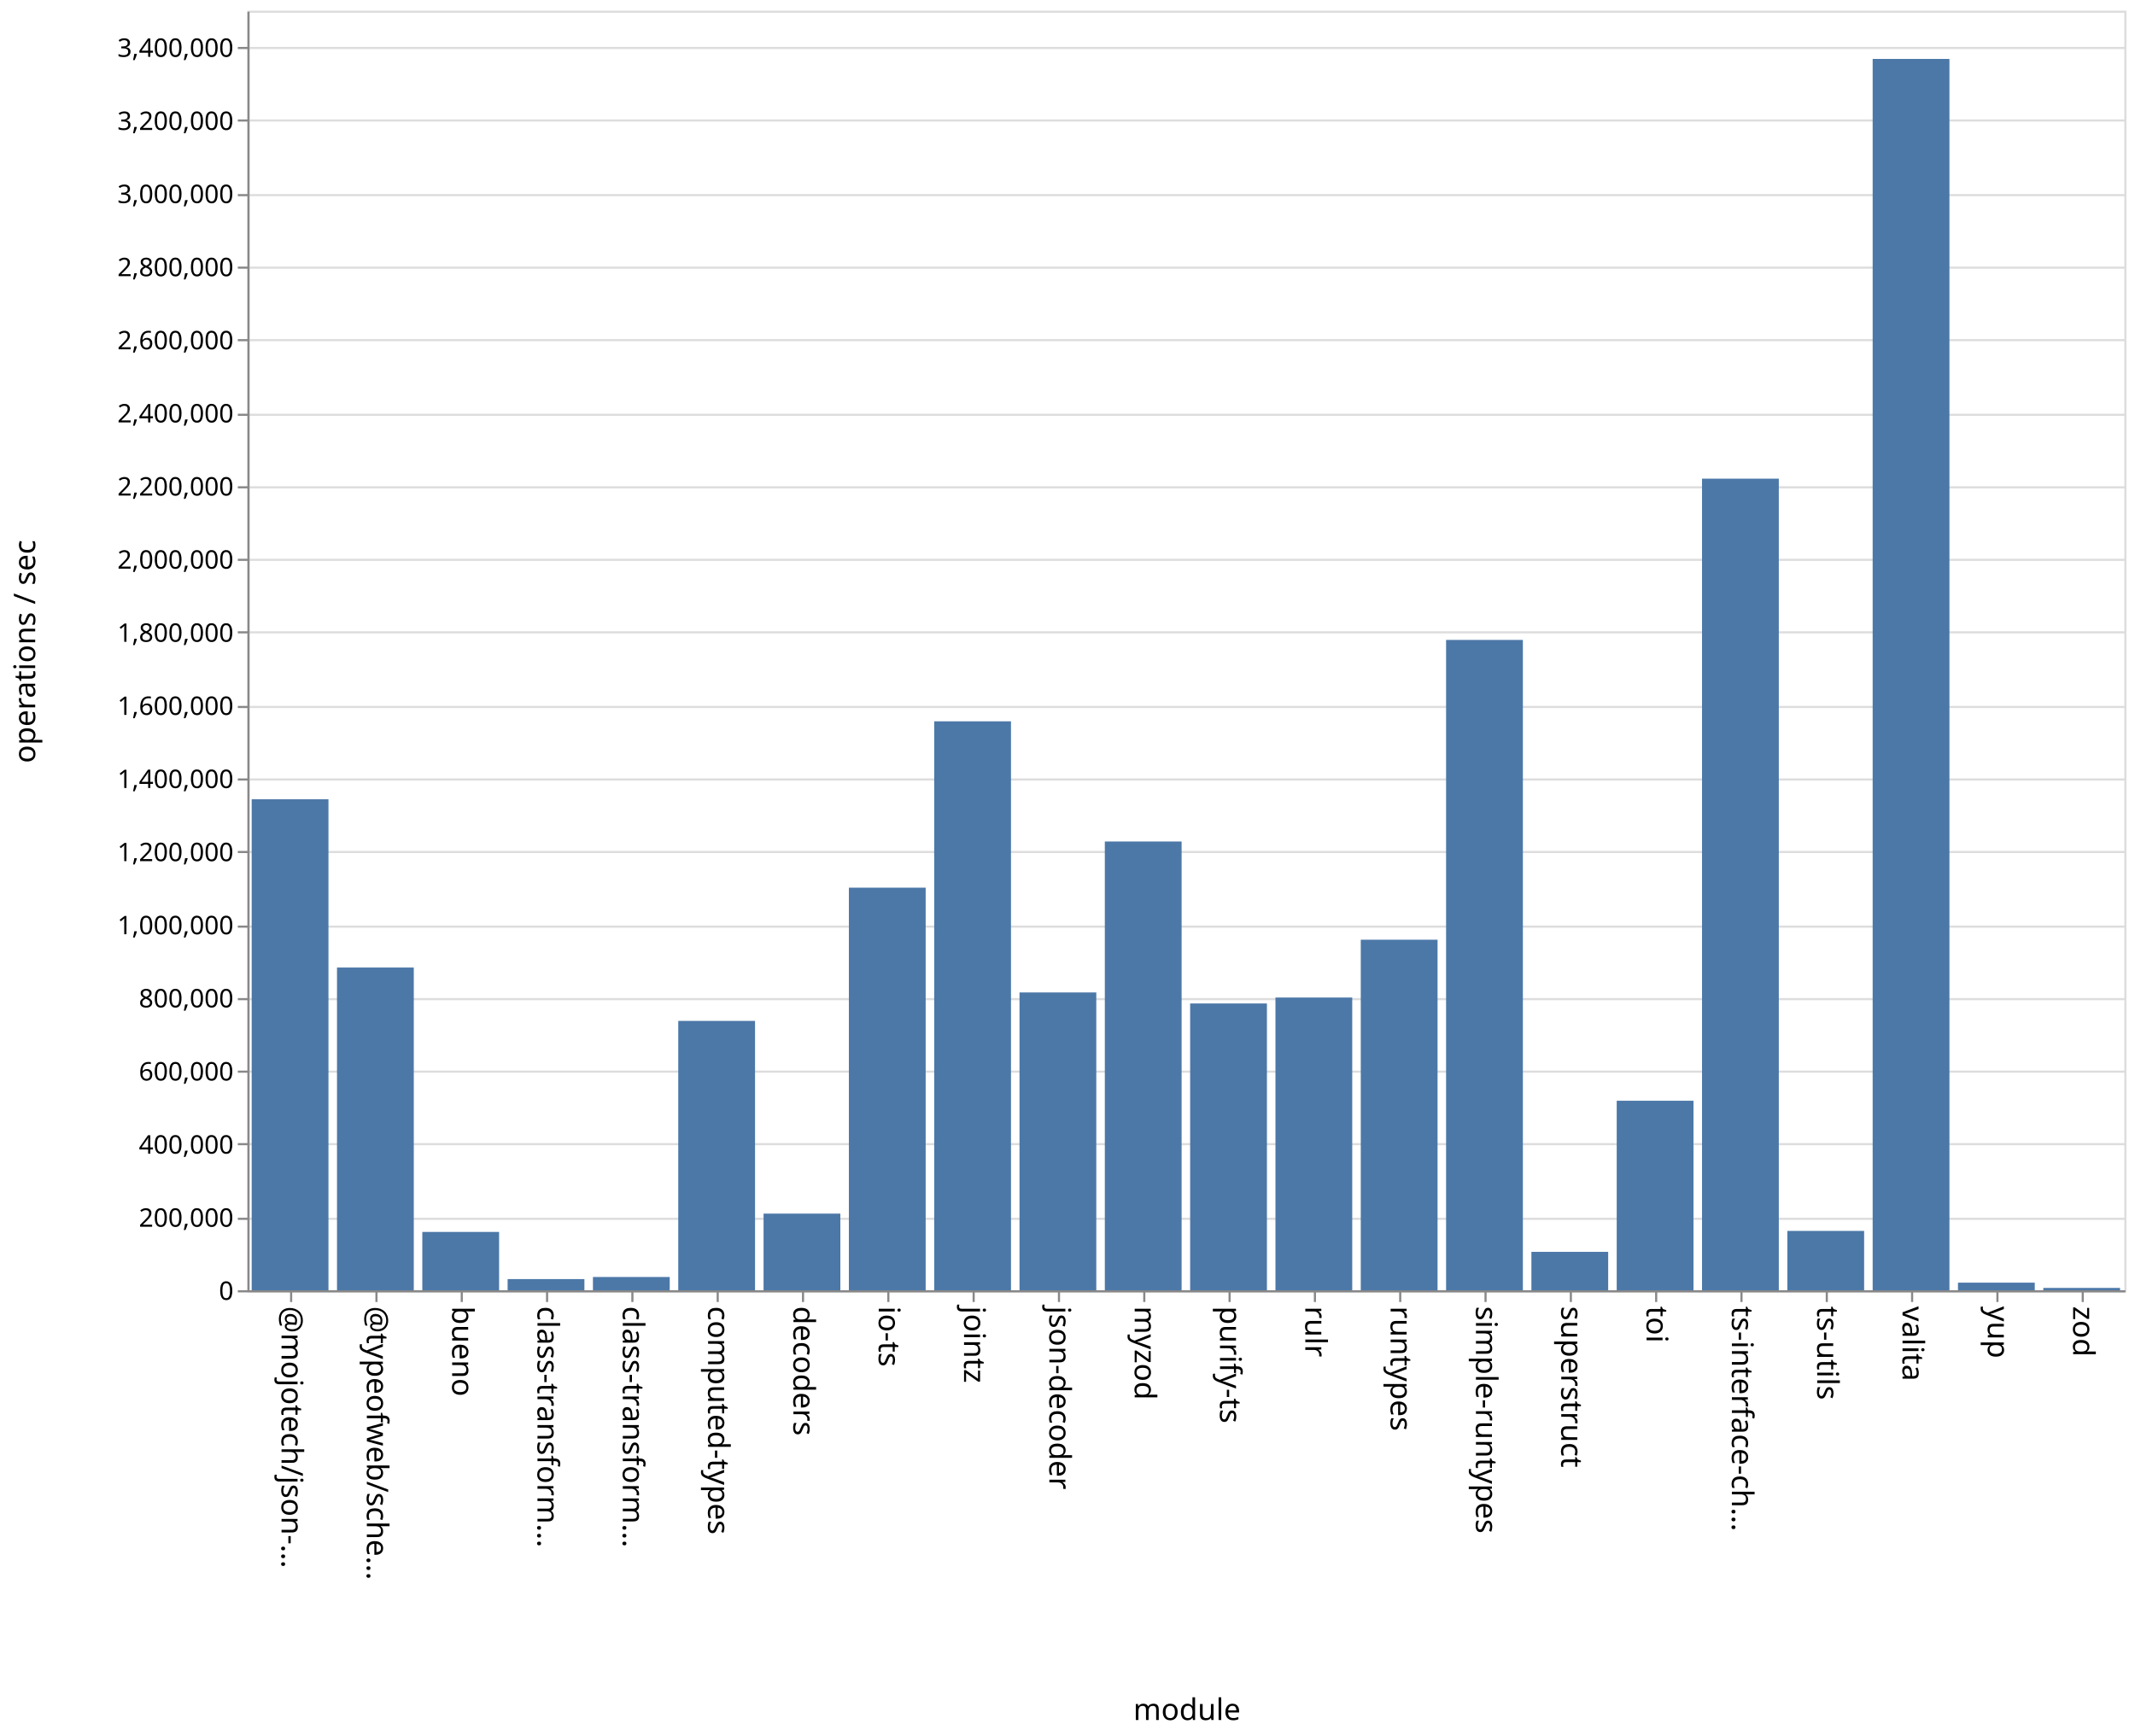
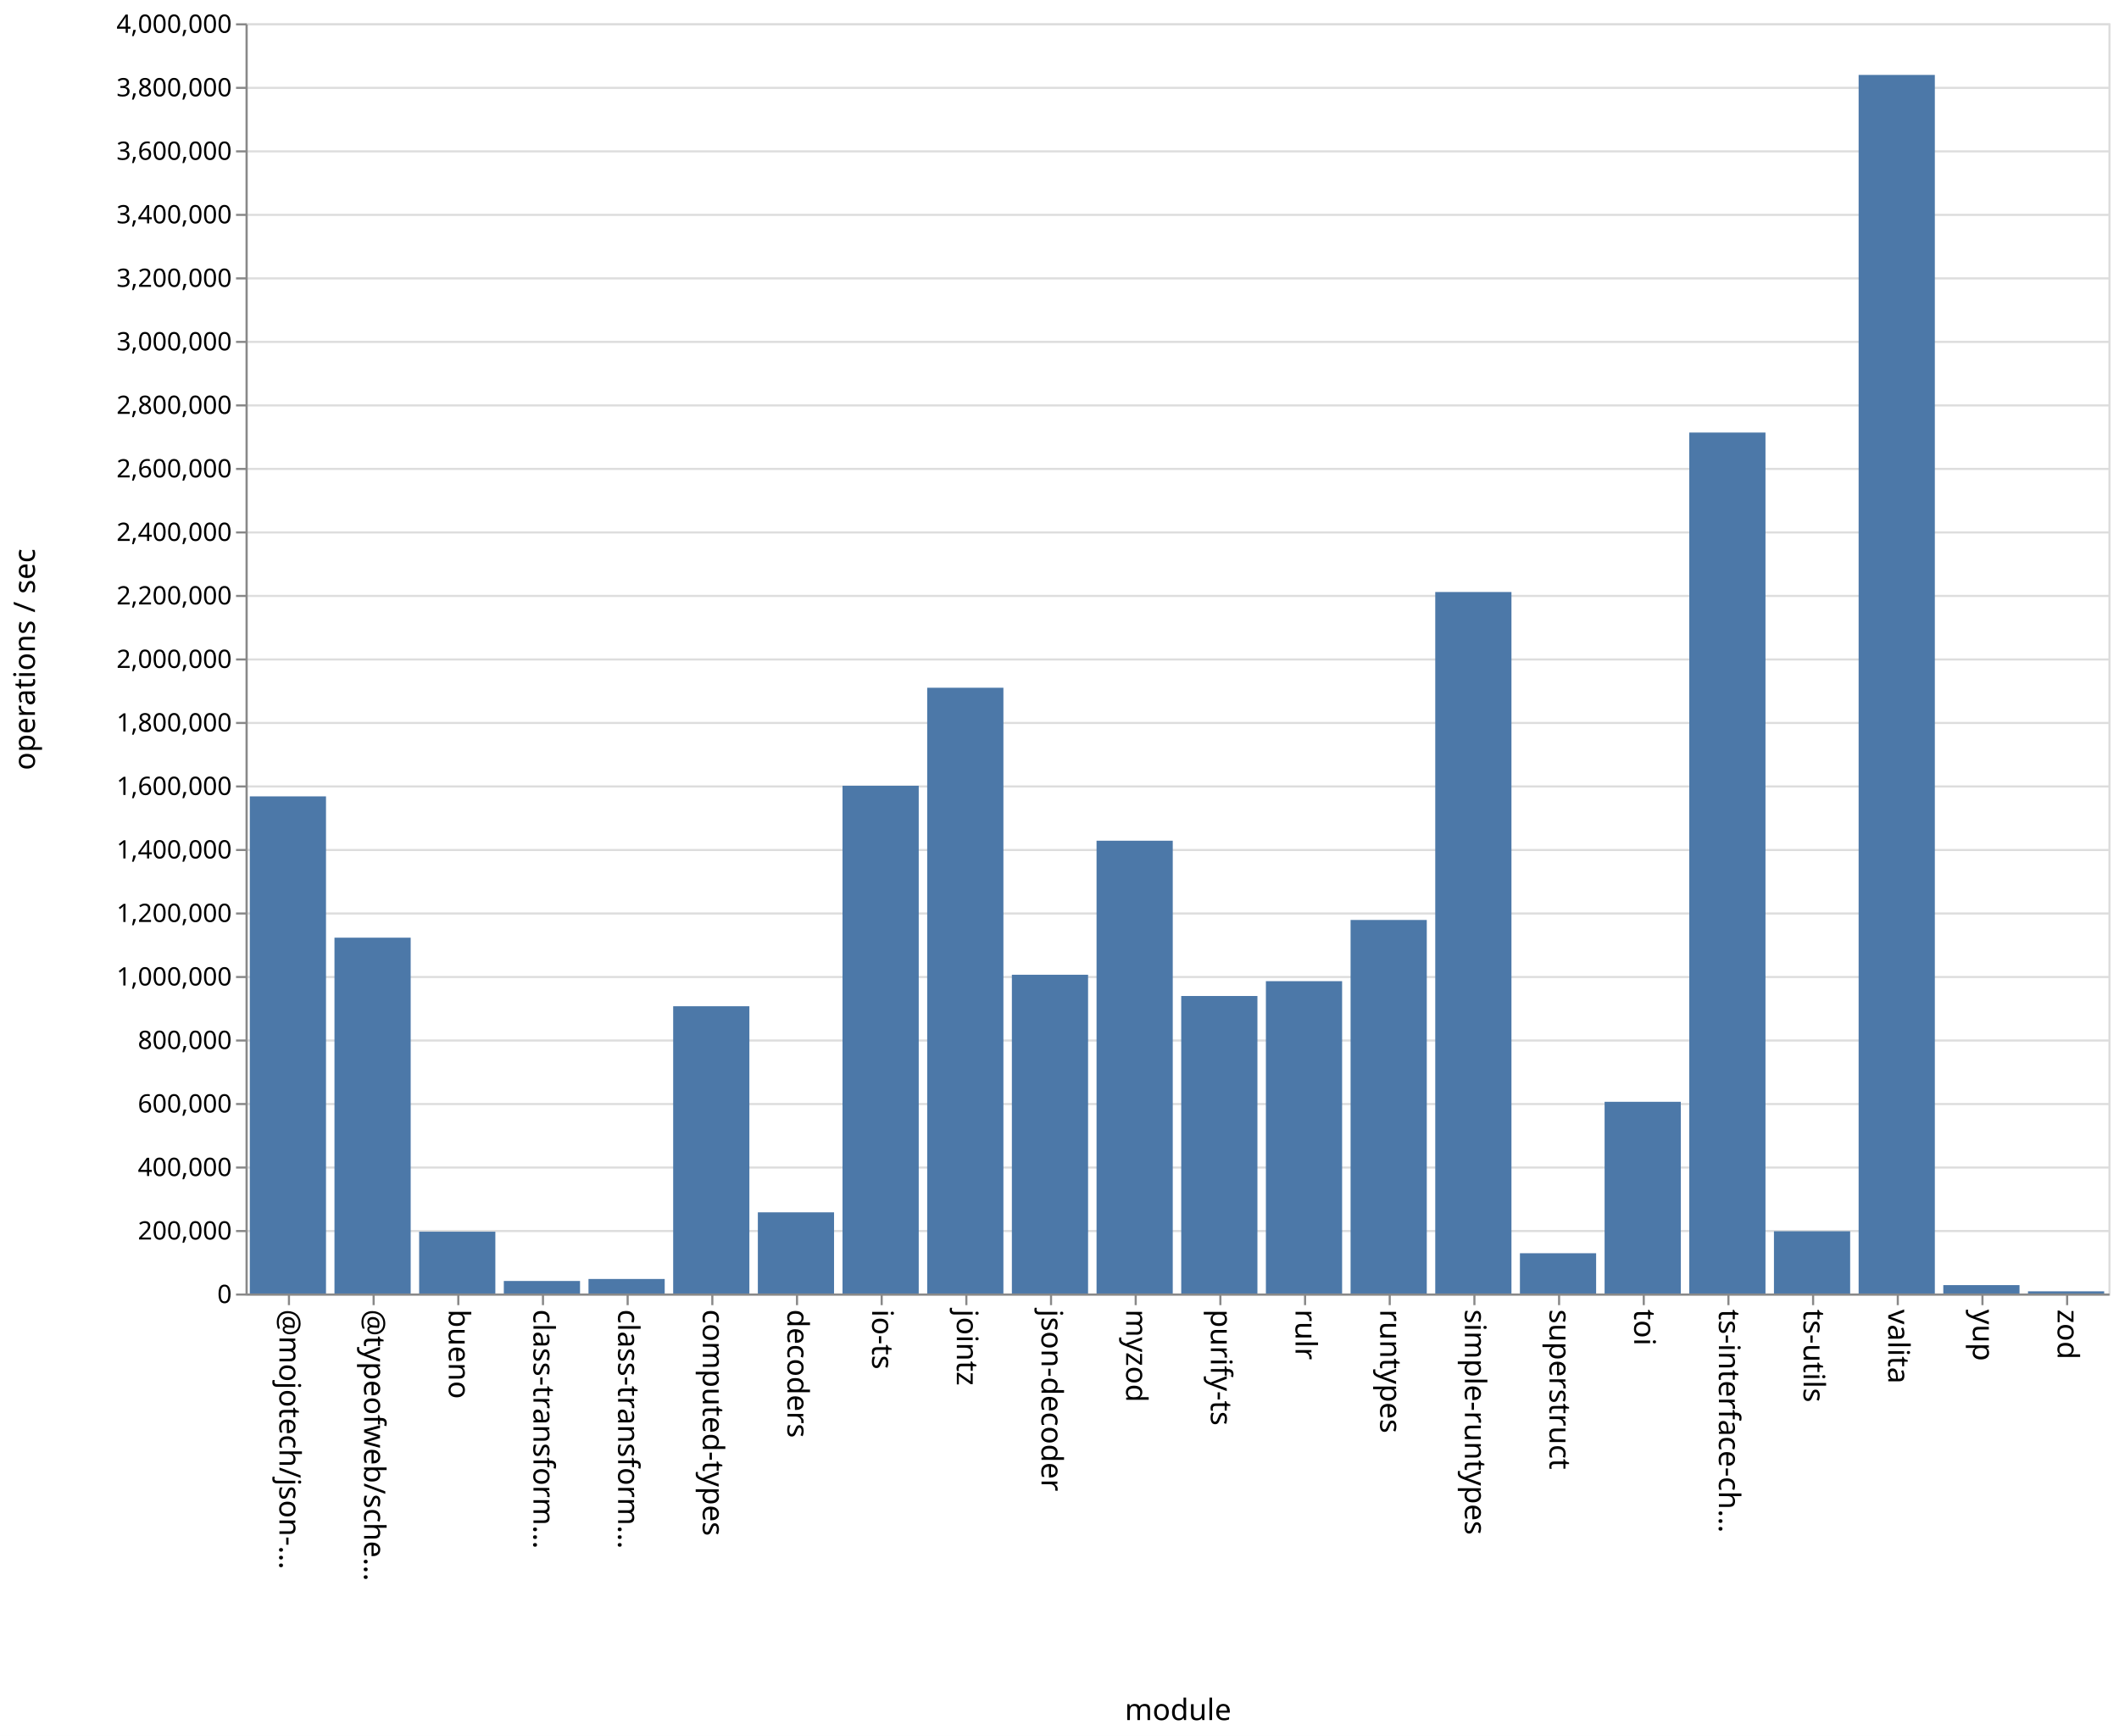
- <svg xmlns="http://www.w3.org/2000/svg" class="marks" width="1001" height="814">
-   <path fill="#fff" d="M0 0h1001v814H0z" />
+ <svg xmlns="http://www.w3.org/2000/svg" class="marks" width="1001" height="820">
+   <path fill="#fff" d="M0 0h1001v820H0z" />
  <g class="mark-group role-frame root" aria-roledescription="group mark container" fill="none" stroke-miterlimit="10">
-     <path class="background" aria-hidden="true" d="M116.5 5.5h880v600h-880z" stroke="#ddd" />
-     <g class="mark-group role-axis" aria-roledescription="axis" aria-label="Y-axis for a linear scale with values from 0 to 3,500,000">
-       <path class="background" aria-hidden="true" d="M116.5 5.5z" pointer-events="none" />
+     <path class="background" aria-hidden="true" d="M116.5 11.5h880v600h-880z" stroke="#ddd" />
+     <g class="mark-group role-axis" aria-roledescription="axis" aria-label="Y-axis for a linear scale with values from 0 to 4,000,000">
+       <path class="background" aria-hidden="true" d="M116.5 11.5z" pointer-events="none" />
      <g class="mark-rule role-axis-grid" pointer-events="none" stroke="#ddd">
-         <path d="M116.5 605.5h880M116.5 571.5h880M116.5 536.5h880M116.5 502.5h880M116.5 468.5h880M116.5 434.5h880M116.5 399.5h880M116.5 365.5h880M116.5 331.5h880M116.5 296.5h880M116.5 262.5h880M116.5 228.5h880M116.5 194.5h880M116.5 159.5h880M116.5 125.5h880M116.5 91.5h880M116.5 56.5h880M116.5 22.5h880" />
+         <path d="M116.5 611.5h880M116.5 581.5h880M116.5 551.5h880M116.5 521.5h880M116.5 491.5h880M116.5 461.5h880M116.5 431.5h880M116.5 401.5h880M116.5 371.5h880M116.5 341.5h880M116.5 311.5h880M116.5 281.5h880M116.5 251.5h880M116.5 221.5h880M116.5 191.5h880M116.5 161.5h880M116.5 131.5h880M116.5 101.5h880M116.5 71.5h880M116.5 41.5h880M116.5 11.5h880" />
      </g>
    </g>
    <g class="mark-group role-axis" aria-roledescription="axis" aria-label="X-axis titled 'module' for a discrete scale with 22 values: @mojotech/json-type-validation, @typeofweb/schema, bueno, class-transformer-validator-async, class-transformer-validator-sync, ending with zod">
-       <path class="background" aria-hidden="true" d="M116.5 605.5z" pointer-events="none" />
+       <path class="background" aria-hidden="true" d="M116.5 611.5z" pointer-events="none" />
      <g class="mark-rule role-axis-tick" pointer-events="none" stroke="#888">
-         <path d="M136.5 605.5v5M176.5 605.5v5M216.5 605.5v5M256.5 605.5v5M296.5 605.5v5M336.5 605.5v5M376.5 605.5v5M416.5 605.5v5M456.5 605.5v5M496.5 605.5v5M536.5 605.5v5M576.5 605.5v5M616.5 605.5v5M656.5 605.5v5M696.5 605.5v5M736.5 605.5v5M776.5 605.5v5M816.5 605.5v5M856.5 605.5v5M896.5 605.5v5M936.5 605.5v5M976.5 605.5v5" />
+         <path d="M136.5 611.5v5M176.5 611.5v5M216.5 611.5v5M256.5 611.5v5M296.5 611.5v5M336.5 611.5v5M376.5 611.5v5M416.5 611.5v5M456.5 611.5v5M496.5 611.5v5M536.5 611.5v5M576.5 611.5v5M616.5 611.5v5M656.5 611.5v5M696.5 611.5v5M736.5 611.5v5M776.5 611.5v5M816.5 611.5v5M856.5 611.5v5M896.5 611.5v5M936.5 611.5v5M976.5 611.5v5" />
      </g>
      <g class="mark-text role-axis-label" pointer-events="none" font-family="sans-serif" font-size="14" fill="#000">
-         <text transform="rotate(90 -240.25 372.25)">@mojotech/json-…</text>
-         <text transform="rotate(90 -220.25 392.25)">@typeofweb/sche…</text>
-         <text transform="rotate(90 -200.25 412.25)">bueno</text>
-         <text transform="rotate(90 -180.25 432.25)">class-transform…</text>
-         <text transform="rotate(90 -160.25 452.25)">class-transform…</text>
-         <text transform="rotate(90 -140.25 472.25)">computed-types</text>
-         <text transform="rotate(90 -120.25 492.25)">decoders</text>
-         <text transform="rotate(90 -100.25 512.25)">io-ts</text>
-         <text transform="rotate(90 -80.25 532.25)">jointz</text>
-         <text transform="rotate(90 -60.25 552.25)">json-decoder</text>
-         <text transform="rotate(90 -40.25 572.25)">myzod</text>
-         <text transform="rotate(90 -20.25 592.25)">purify-ts</text>
-         <text transform="rotate(90 -.25 612.25)">rulr</text>
-         <text transform="rotate(90 19.75 632.25)">runtypes</text>
-         <text transform="rotate(90 39.75 652.25)">simple-runtypes</text>
-         <text transform="rotate(90 59.75 672.25)">superstruct</text>
-         <text transform="rotate(90 79.75 692.25)">toi</text>
-         <text transform="rotate(90 99.75 712.25)">ts-interface-ch…</text>
-         <text transform="rotate(90 119.75 732.25)">ts-utils</text>
-         <text transform="rotate(90 139.75 752.25)">valita</text>
-         <text transform="rotate(90 159.75 772.25)">yup</text>
-         <text transform="rotate(90 179.75 792.25)">zod</text>
+         <text transform="rotate(90 -243.25 375.25)">@mojotech/json-…</text>
+         <text transform="rotate(90 -223.25 395.25)">@typeofweb/sche…</text>
+         <text transform="rotate(90 -203.25 415.25)">bueno</text>
+         <text transform="rotate(90 -183.25 435.25)">class-transform…</text>
+         <text transform="rotate(90 -163.25 455.25)">class-transform…</text>
+         <text transform="rotate(90 -143.25 475.25)">computed-types</text>
+         <text transform="rotate(90 -123.25 495.25)">decoders</text>
+         <text transform="rotate(90 -103.25 515.25)">io-ts</text>
+         <text transform="rotate(90 -83.25 535.25)">jointz</text>
+         <text transform="rotate(90 -63.25 555.25)">json-decoder</text>
+         <text transform="rotate(90 -43.25 575.25)">myzod</text>
+         <text transform="rotate(90 -23.25 595.25)">purify-ts</text>
+         <text transform="rotate(90 -3.25 615.25)">rulr</text>
+         <text transform="rotate(90 16.75 635.25)">runtypes</text>
+         <text transform="rotate(90 36.75 655.25)">simple-runtypes</text>
+         <text transform="rotate(90 56.75 675.25)">superstruct</text>
+         <text transform="rotate(90 76.75 695.25)">toi</text>
+         <text transform="rotate(90 96.75 715.25)">ts-interface-ch…</text>
+         <text transform="rotate(90 116.75 735.25)">ts-utils</text>
+         <text transform="rotate(90 136.75 755.25)">valita</text>
+         <text transform="rotate(90 156.75 775.25)">yup</text>
+         <text transform="rotate(90 176.75 795.25)">zod</text>
      </g>
-       <path stroke="#888" d="M116.5 605.5h880" class="mark-rule role-axis-domain" pointer-events="none" />
-       <text text-anchor="middle" transform="translate(556.5 806.5)" font-family="sans-serif" font-size="14" fill="#000" class="mark-text role-axis-title" pointer-events="none">module</text>
+       <path stroke="#888" d="M116.5 611.5h880" class="mark-rule role-axis-domain" pointer-events="none" />
+       <text text-anchor="middle" transform="translate(556.5 812.5)" font-family="sans-serif" font-size="14" fill="#000" class="mark-text role-axis-title" pointer-events="none">module</text>
    </g>
-     <g class="mark-group role-axis" aria-roledescription="axis" aria-label="Y-axis titled 'operations / sec' for a linear scale with values from 0 to 3,500,000">
-       <path class="background" aria-hidden="true" d="M116.5 5.5z" pointer-events="none" />
+     <g class="mark-group role-axis" aria-roledescription="axis" aria-label="Y-axis titled 'operations / sec' for a linear scale with values from 0 to 4,000,000">
+       <path class="background" aria-hidden="true" d="M116.5 11.5z" pointer-events="none" />
      <g class="mark-rule role-axis-tick" pointer-events="none" stroke="#888">
-         <path d="M116.5 605.5h-5M116.5 571.5h-5M116.5 536.5h-5M116.5 502.5h-5M116.5 468.5h-5M116.5 434.5h-5M116.5 399.5h-5M116.5 365.5h-5M116.5 331.5h-5M116.5 296.5h-5M116.5 262.5h-5M116.5 228.5h-5M116.5 194.5h-5M116.5 159.5h-5M116.5 125.5h-5M116.5 91.5h-5M116.5 56.5h-5M116.5 22.5h-5" />
+         <path d="M116.5 611.5h-5M116.5 581.5h-5M116.5 551.5h-5M116.5 521.5h-5M116.5 491.5h-5M116.5 461.5h-5M116.5 431.5h-5M116.5 401.5h-5M116.5 371.5h-5M116.5 341.5h-5M116.5 311.5h-5M116.5 281.5h-5M116.5 251.5h-5M116.5 221.5h-5M116.5 191.5h-5M116.5 161.5h-5M116.5 131.5h-5M116.5 101.5h-5M116.5 71.5h-5M116.5 41.5h-5M116.5 11.5h-5" />
      </g>
      <g class="mark-text role-axis-label" pointer-events="none" text-anchor="end" font-family="sans-serif" font-size="12" fill="#000">
-         <text transform="translate(109.5 609.5)">0</text>
-         <text transform="translate(109.5 575.214)">200,000</text>
-         <text transform="translate(109.5 540.929)">400,000</text>
-         <text transform="translate(109.5 506.643)">600,000</text>
-         <text transform="translate(109.5 472.357)">800,000</text>
-         <text transform="translate(109.5 438.071)">1,000,000</text>
-         <text transform="translate(109.5 403.786)">1,200,000</text>
-         <text transform="translate(109.5 369.5)">1,400,000</text>
-         <text transform="translate(109.5 335.214)">1,600,000</text>
-         <text transform="translate(109.5 300.929)">1,800,000</text>
-         <text transform="translate(109.5 266.643)">2,000,000</text>
-         <text transform="translate(109.5 232.357)">2,200,000</text>
-         <text transform="translate(109.5 198.071)">2,400,000</text>
-         <text transform="translate(109.5 163.786)">2,600,000</text>
-         <text transform="translate(109.5 129.5)">2,800,000</text>
-         <text transform="translate(109.5 95.214)">3,000,000</text>
-         <text transform="translate(109.5 60.929)">3,200,000</text>
-         <text transform="translate(109.5 26.643)">3,400,000</text>
+         <text transform="translate(109.5 615.5)">0</text>
+         <text transform="translate(109.5 585.5)">200,000</text>
+         <text transform="translate(109.5 555.5)">400,000</text>
+         <text transform="translate(109.5 525.5)">600,000</text>
+         <text transform="translate(109.5 495.5)">800,000</text>
+         <text transform="translate(109.5 465.5)">1,000,000</text>
+         <text transform="translate(109.5 435.5)">1,200,000</text>
+         <text transform="translate(109.5 405.5)">1,400,000</text>
+         <text transform="translate(109.5 375.5)">1,600,000</text>
+         <text transform="translate(109.5 345.5)">1,800,000</text>
+         <text transform="translate(109.5 315.5)">2,000,000</text>
+         <text transform="translate(109.5 285.5)">2,200,000</text>
+         <text transform="translate(109.5 255.5)">2,400,000</text>
+         <text transform="translate(109.5 225.5)">2,600,000</text>
+         <text transform="translate(109.5 195.5)">2,800,000</text>
+         <text transform="translate(109.5 165.5)">3,000,000</text>
+         <text transform="translate(109.5 135.5)">3,200,000</text>
+         <text transform="translate(109.5 105.5)">3,400,000</text>
+         <text transform="translate(109.5 75.5)">3,600,000</text>
+         <text transform="translate(109.5 45.5)">3,800,000</text>
+         <text transform="translate(109.5 15.5)">4,000,000</text>
      </g>
-       <path stroke="#888" d="M116.5 605.5V5.5" class="mark-rule role-axis-domain" pointer-events="none" />
-       <text text-anchor="middle" transform="rotate(-90 161 144.5)" font-family="sans-serif" font-size="14" fill="#000" class="mark-text role-axis-title" pointer-events="none">operations / sec</text>
+       <path stroke="#888" d="M116.5 611.5v-600" class="mark-rule role-axis-domain" pointer-events="none" />
+       <text text-anchor="middle" transform="rotate(-90 164 147.5)" font-family="sans-serif" font-size="14" fill="#000" class="mark-text role-axis-title" pointer-events="none">operations / sec</text>
    </g>
    <g class="mark-rect role-mark marks" aria-roledescription="rect mark container" fill="#4c78a8">
-       <path d="M198 577.653h36V605h-36zM238 599.764h36V605h-36zM278 598.784h36V605h-36zM318 478.703h36V605h-36zM358 569.065h36V605h-36zM398 416.226h36V605h-36zM438 338.227h36V605h-36zM478 465.358h36V605h-36zM118 374.777h36V605h-36zM518 394.581h36V605h-36zM558 470.53h36V605h-36zM598 467.744h36V605h-36zM638 440.632h36V605h-36zM678 300.064h36V605h-36zM718 586.995h36V605h-36zM758 516.141h36V605h-36zM798 224.441h36V605h-36zM838 577.175h36V605h-36zM158 453.677h36V605h-36zM878 27.631h36V605h-36zM918 601.438h36V605h-36zM958 603.91h36V605h-36z" />
+       <path d="M198 581.804h36V611h-36zM238 605.079h36V611h-36zM278 604.14h36V611h-36zM318 475.31h36V611h-36zM358 572.659h36V611h-36zM398 371.16h36V611h-36zM438 324.862h36V611h-36zM478 460.432h36V611h-36zM118 376.172h36V611h-36zM518 397.12h36V611h-36zM558 470.47h36V611h-36zM598 463.466h36V611h-36zM638 434.553h36V611h-36zM678 279.64h36V611h-36zM718 591.978h36V611h-36zM758 520.447h36V611h-36zM798 204.32h36V611h-36zM838 581.596h36V611h-36zM158 442.92h36V611h-36zM878 35.393h36V611h-36zM918 607.034h36V611h-36zM958 609.971h36V611h-36z" />
    </g>
  </g>
</svg>
